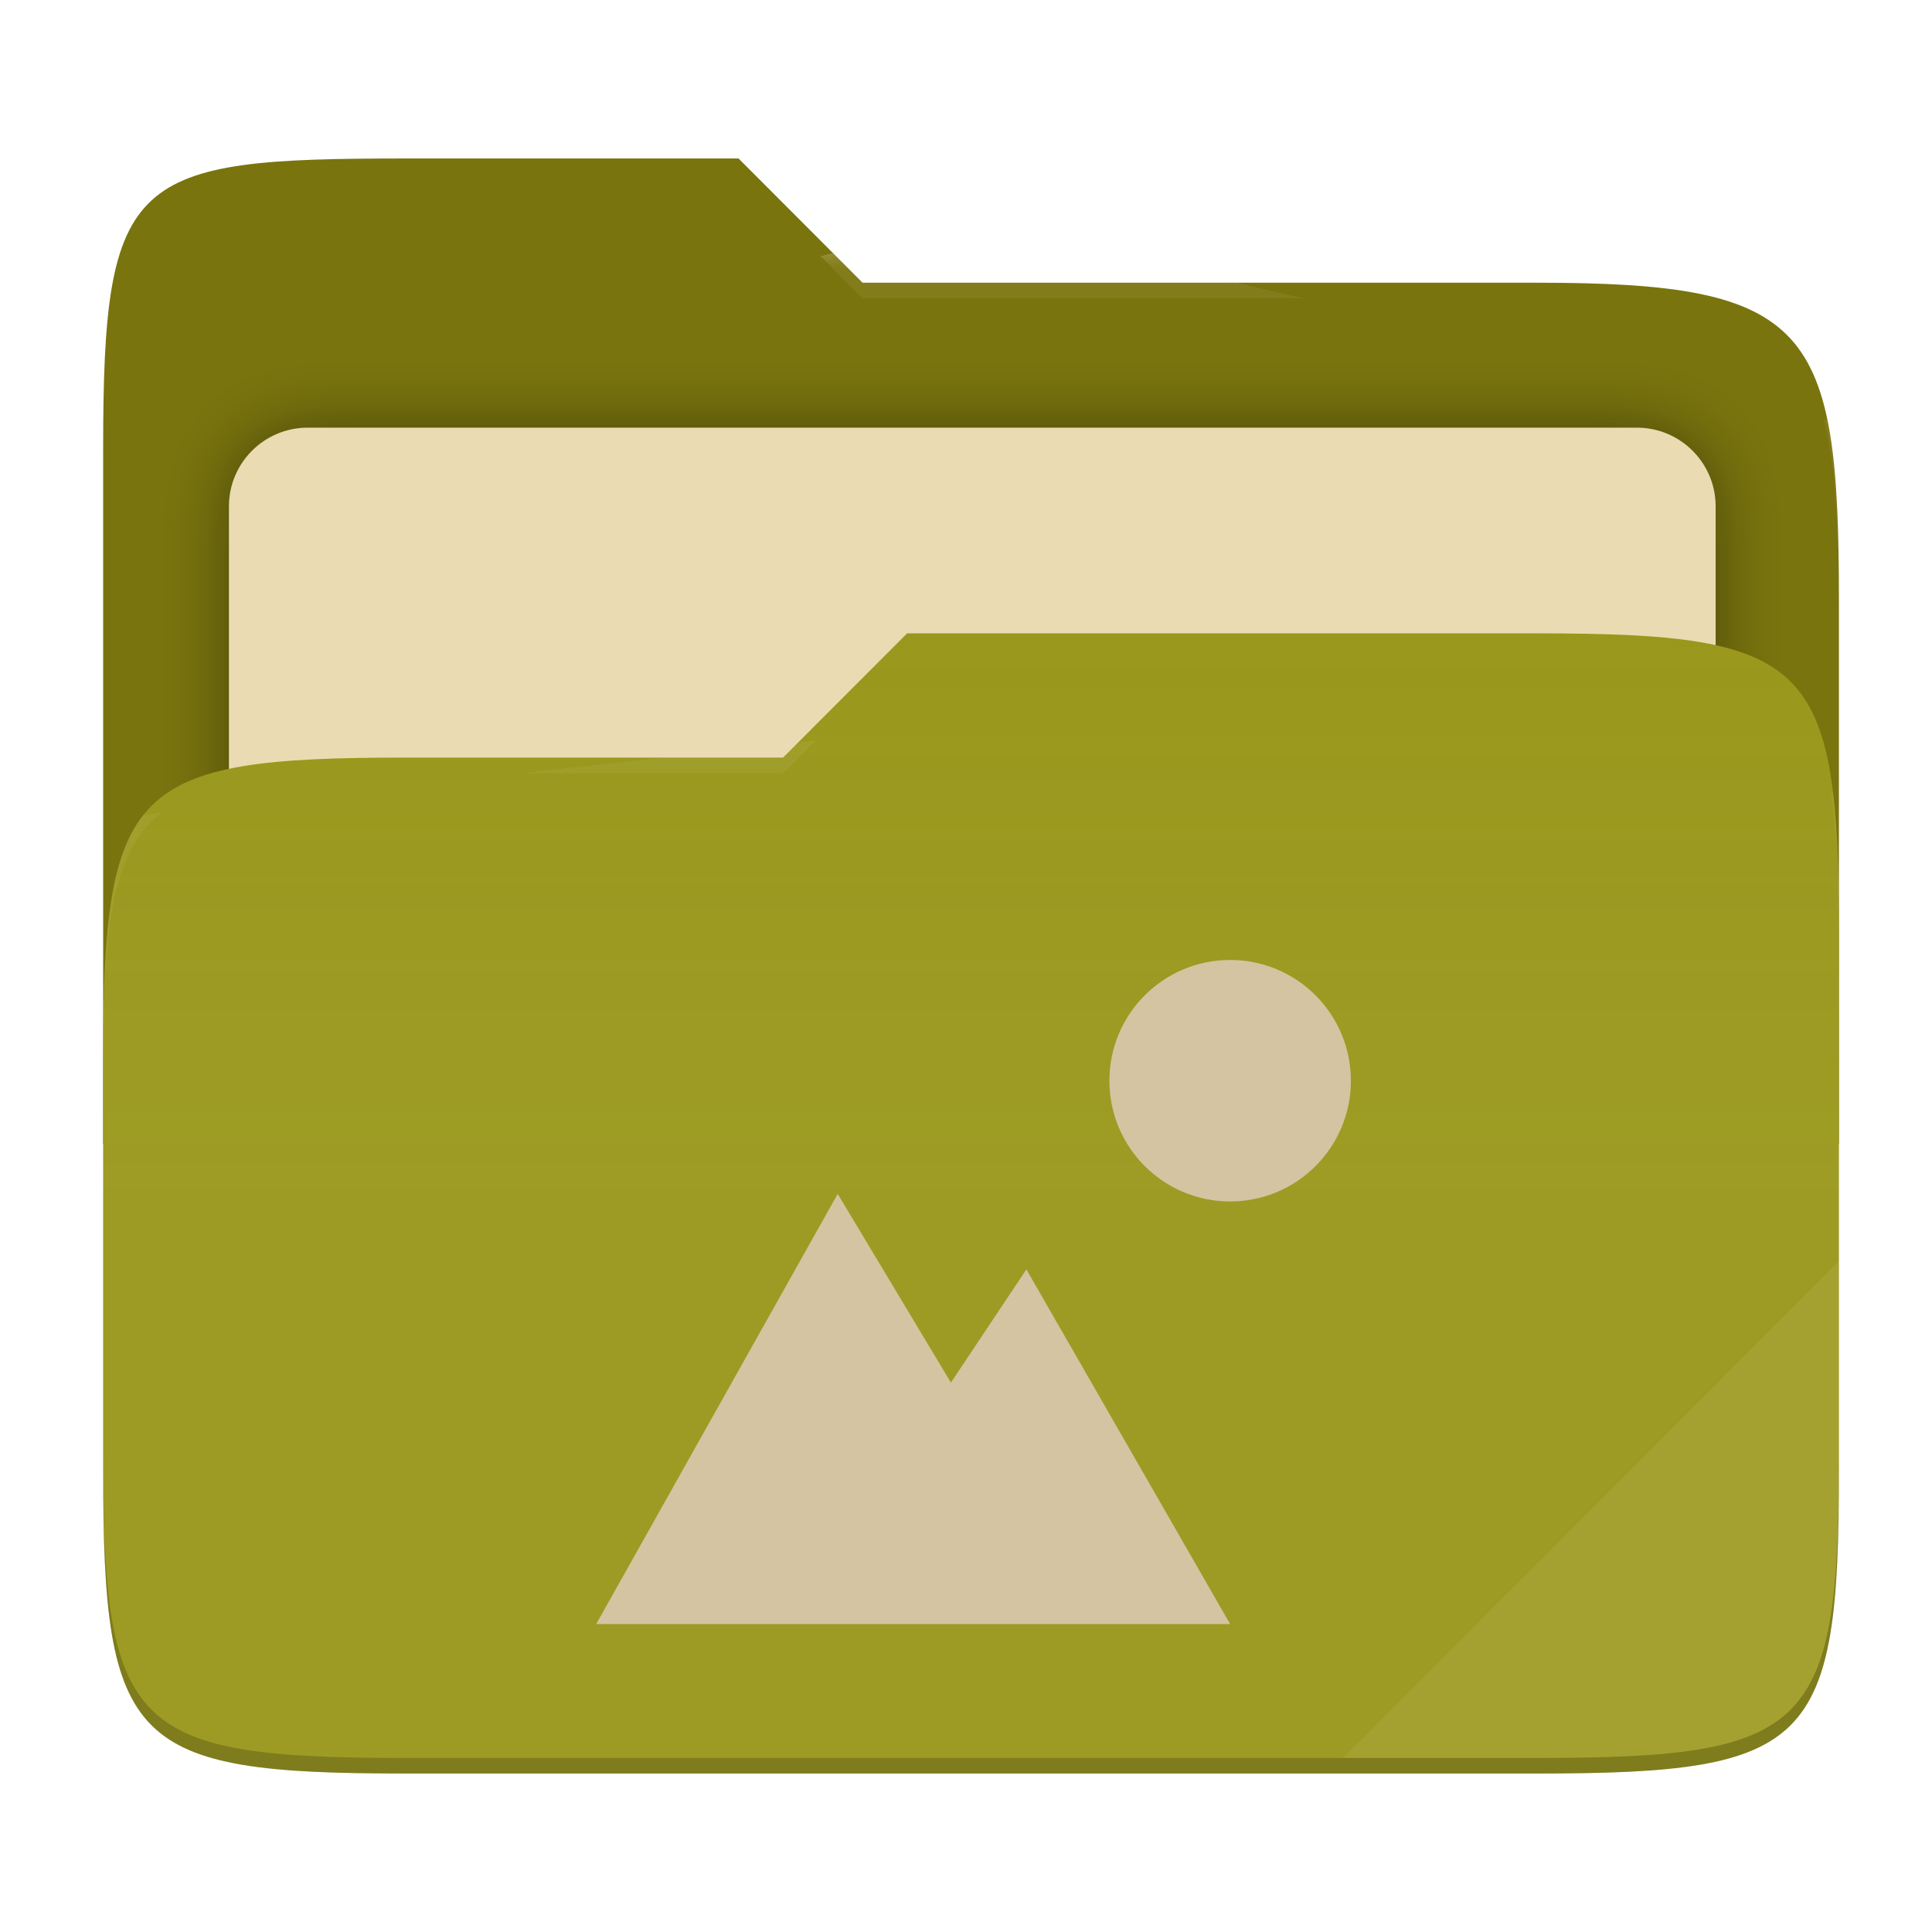
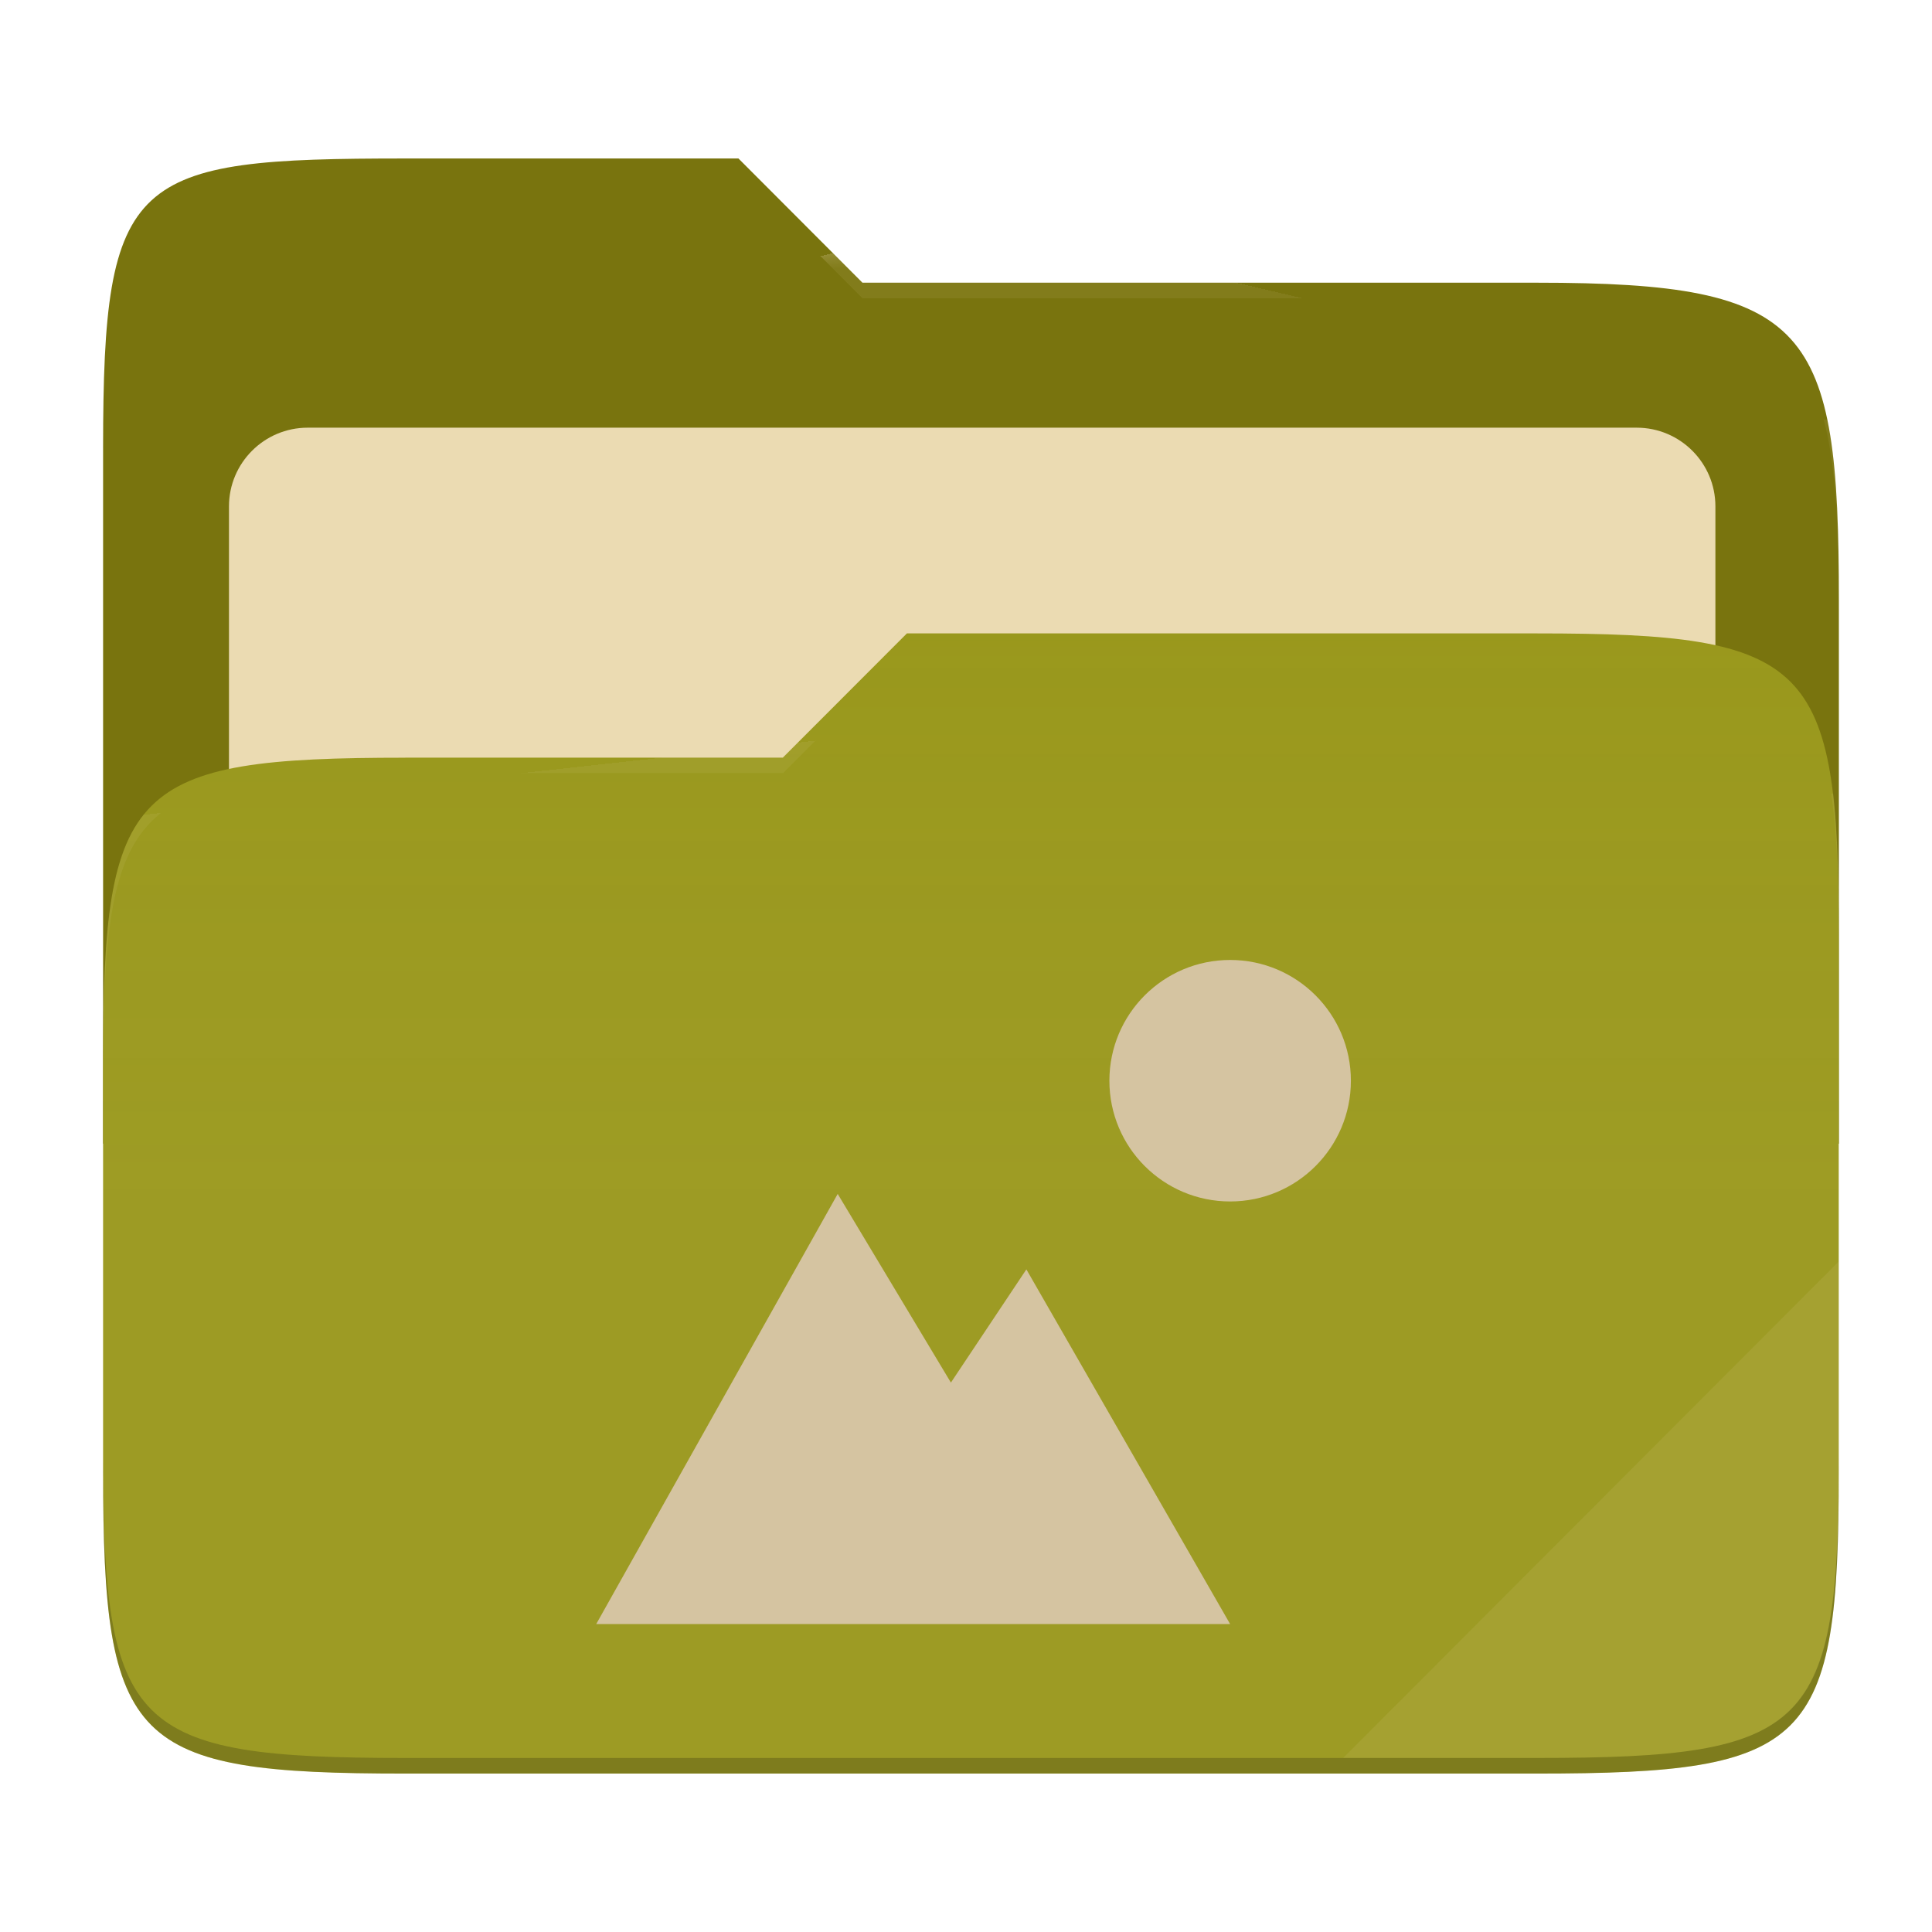
- <svg xmlns="http://www.w3.org/2000/svg" style="isolation:isolate" width="256" height="256" viewBox="0 0 256 256">
-   <g>
-     <path fill="#79740e" d="M 53.705 21 C 17.39 21 13.667 23.055 13.667 59.371 L 13.667 151.538 L 243.667 151.538 L 243.667 79.563 C 243.667 43.247 239.943 37.461 203.628 37.461 L 114.292 37.461 L 97.864 21 L 53.705 21 Z" />
-     <defs>
-       <filter id="T4vAEXGsbCjV1ISEYmsIeiVlFGaR7nny" width="400%" height="400%" x="-200%" y="-200%" color-interpolation-filters="sRGB" filterUnits="objectBoundingBox">
-         <feGaussianBlur in="SourceGraphic" stdDeviation="4.294" />
-         <feOffset dx="0" dy="0" result="pf_100_offsetBlur" />
-         <feFlood flood-opacity=".4" />
-         <feComposite in2="pf_100_offsetBlur" operator="in" result="pf_100_dropShadow" />
-         <feBlend in="SourceGraphic" in2="pf_100_dropShadow" mode="normal" />
-       </filter>
-     </defs>
-     <g filter="url(#T4vAEXGsbCjV1ISEYmsIeiVlFGaR7nny)">
-       <path fill="#ebdbb2" d="M 40.767 56.667 L 216.9 56.667 C 222.658 56.667 227.333 61.342 227.333 67.1 L 227.333 150.567 C 227.333 156.325 222.658 161 216.9 161 L 40.767 161 C 35.008 161 30.333 156.325 30.333 150.567 L 30.333 67.1 C 30.333 61.342 35.008 56.667 40.767 56.667 Z" />
-     </g>
-     <path fill="#98971a" d="M 53.705 100.384 C 17.388 100.384 13.667 104.114 13.667 140.429 L 13.667 194.953 C 13.667 231.269 17.388 235 53.705 235 L 203.628 235 C 239.945 235 243.667 231.269 243.667 194.953 L 243.667 123.969 C 243.667 87.653 239.945 83.922 203.628 83.922 L 120.197 83.922 L 103.759 100.384 L 53.705 100.384 Z" />
-     <linearGradient id="_lgradient_7" x1="0" x2="0" y1=".5" y2="-.5" gradientTransform="matrix(230,0,0,151.078,13.667,83.922)" gradientUnits="userSpaceOnUse">
-       <stop offset="0%" stop-opacity=".07" style="stop-color:#ebdbb2" />
-       <stop offset="67.282%" stop-opacity="0" style="stop-color:#ebdbb2" />
-     </linearGradient>
-     <path fill="url(#_lgradient_7)" d="M 53.705 100.384 C 17.388 100.384 13.667 104.114 13.667 140.429 L 13.667 194.953 C 13.667 231.269 17.388 235 53.705 235 L 203.628 235 C 239.945 235 243.667 231.269 243.667 194.953 L 243.667 123.969 C 243.667 87.653 239.945 83.922 203.628 83.922 L 120.197 83.922 L 103.759 100.384 L 53.705 100.384 Z" />
-     <g opacity=".4">
-       <radialGradient id="_rgradient_14" cx=".5" cy=".5" r=".272" fx=".5" fy=".136" gradientTransform="matrix(230,0,0,60.62,13.667,21)" gradientUnits="userSpaceOnUse">
-         <stop offset="0%" style="stop-color:#ebdbb2" />
-         <stop offset="100%" stop-opacity=".204" style="stop-color:#ebdbb2" />
-       </radialGradient>
-       <path fill="url(#_rgradient_14)" d="M 53.705 21 C 17.39 21 13.667 23.055 13.667 59.371 L 13.667 61.43 C 13.667 25.114 17.39 23.057 53.705 23.057 L 97.864 23.057 L 114.292 39.518 L 203.628 39.518 C 239.943 39.518 243.667 45.304 243.667 81.62 L 243.667 79.563 C 243.667 43.247 239.943 37.461 203.628 37.461 L 114.292 37.461 L 97.864 21 L 53.705 21 Z" />
-     </g>
-     <g opacity=".4">
-       <radialGradient id="_rgradient_15" cx=".5" cy=".5" r=".272" fx=".482" fy=".211" gradientTransform="matrix(230,0,0,58.565,13.667,83.922)" gradientUnits="userSpaceOnUse">
-         <stop offset="0%" style="stop-color:#ebdbb2" />
-         <stop offset="100%" stop-opacity=".204" style="stop-color:#ebdbb2" />
-       </radialGradient>
-       <path fill="url(#_rgradient_15)" d="M 120.197 83.922 L 103.759 100.384 L 53.705 100.384 C 17.39 100.384 13.667 104.112 13.667 140.427 L 13.667 142.487 C 13.667 106.171 17.39 102.441 53.705 102.441 L 103.759 102.441 L 120.197 85.981 L 203.628 85.981 C 239.943 85.981 243.667 89.708 243.667 126.024 L 243.667 123.967 C 243.667 87.651 239.943 83.922 203.628 83.922 L 120.197 83.922 Z" />
-     </g>
-     <g opacity=".1">
-       <path fill="#ebdbb2" d="M 243.667 167.096 L 177.952 232.941 L 203.628 232.941 C 239.943 232.941 243.667 229.214 243.667 192.898 L 243.667 167.096 Z" />
-     </g>
-     <g opacity=".2">
-       <path d="M 13.667 192.898 L 13.667 194.955 C 13.667 231.271 17.39 235 53.705 235 L 203.628 235 C 239.943 235 243.667 231.271 243.667 194.955 L 243.667 192.898 C 243.667 229.214 239.943 232.941 203.628 232.941 L 53.705 232.941 C 17.39 232.941 13.667 229.214 13.667 192.898 Z" />
-     </g>
+ <svg xmlns="http://www.w3.org/2000/svg" width="256" height="256" style="isolation:isolate" version="1.1" viewBox="0 0 256 256">
+   <path d="m53.7 21c-36.32 0-40.04 2.055-40.04 38.37v92.17h230v-71.98c0-36.32-3.724-42.1-40.04-42.1h-89.34l-16.43-16.46h-44.16z" fill="#79740e" />
+   <g filter="url(#T4vAEXGsbCjV1ISEYmsIeiVlFGaR7nny)">
+     <path d="m40.77 56.67h176.1c5.758 0 10.43 4.675 10.43 10.43v83.47c0 5.758-4.675 10.43-10.43 10.43h-176.1c-5.759 0-10.43-4.675-10.43-10.43v-83.47c0-5.758 4.675-10.43 10.43-10.43z" fill="#ebdbb2" />
  </g>
-   <path fill="#d5c4a1" d="M 163 127.2 C 154.163 127.2 147 134.363 147 143.2 C 147 152.037 154.163 159.2 163 159.2 C 171.837 159.2 179 152.037 179 143.2 C 179 134.363 171.837 127.2 163 127.2 L 163 127.2 Z M 111 158.2 L 79 215.2 L 163 215.2 L 136 168.2 L 126 183.2 L 111 158.2 Z" />
+   <path d="m53.7 100.4c-36.32 0-40.04 3.73-40.04 40.04v54.52c0 36.32 3.721 40.05 40.04 40.05h149.9c36.32 0 40.04-3.731 40.04-40.05v-70.98c0-36.32-3.722-40.05-40.04-40.05h-83.43l-16.44 16.46h-50.05z" fill="#98971a" />
+   <linearGradient id="_lgradient_7" x2="0" y1=".5" y2="-.5" gradientTransform="matrix(230 0 0 151.1 13.67 83.92)" gradientUnits="userSpaceOnUse">
+     <stop stop-color="#ebdbb2" stop-opacity=".07" offset="0" />
+     <stop stop-color="#ebdbb2" stop-opacity="0" offset=".673" />
+   </linearGradient>
+   <path d="m53.7 100.4c-36.32 0-40.04 3.73-40.04 40.04v54.52c0 36.32 3.721 40.05 40.04 40.05h149.9c36.32 0 40.04-3.731 40.04-40.05v-70.98c0-36.32-3.722-40.05-40.04-40.05h-83.43l-16.44 16.46h-50.05z" fill="url(#_lgradient_7)" />
+   <g opacity=".4">
+     <radialGradient id="_rgradient_14" cx=".5" cy=".5" r=".272" fy=".136" gradientTransform="matrix(230 0 0 60.62 13.67 21)" gradientUnits="userSpaceOnUse">
+       <stop stop-color="#ebdbb2" offset="0" />
+       <stop stop-color="#ebdbb2" stop-opacity=".204" offset="1" />
+     </radialGradient>
+     <path d="m53.7 21c-36.32 0-40.04 2.055-40.04 38.37v2.059c0-36.32 3.723-38.37 40.04-38.37h44.16l16.43 16.46h89.34c36.32 0 40.04 5.786 40.04 42.1v-2.057c0-36.32-3.724-42.1-40.04-42.1h-89.34l-16.43-16.46h-44.16z" fill="url(#_rgradient_14)" />
+     <radialGradient id="_rgradient_15" cx=".5" cy=".5" r=".272" fx=".482" fy=".211" gradientTransform="matrix(230 0 0 58.56 13.67 83.92)" gradientUnits="userSpaceOnUse">
+       <stop stop-color="#ebdbb2" offset="0" />
+       <stop stop-color="#ebdbb2" stop-opacity=".204" offset="1" />
+     </radialGradient>
+     <path d="m120.2 83.92-16.44 16.46h-50.05c-36.32 0-40.04 3.728-40.04 40.04v2.06c0-36.32 3.723-40.05 40.04-40.05h50.05l16.44-16.46h83.43c36.32 0 40.04 3.727 40.04 40.04v-2.057c0-36.32-3.724-40.04-40.04-40.04h-83.43z" fill="url(#_rgradient_15)" />
+   </g>
+   <g opacity=".1">
+     <path d="m243.7 167.1-65.72 65.84h25.68c36.32 0 40.04-3.727 40.04-40.04v-25.8z" fill="#ebdbb2" />
+   </g>
+   <g opacity=".2">
+     <path d="m13.67 192.9v2.057c0 36.32 3.723 40.04 40.04 40.04h149.9c36.32 0 40.04-3.729 40.04-40.04v-2.057c0 36.32-3.724 40.04-40.04 40.04h-149.9c-36.32 0-40.04-3.727-40.04-40.04z" />
+   </g>
+   <path d="m163 127.2c-8.837 0-16 7.163-16 16s7.163 16 16 16 16-7.163 16-16-7.163-16-16-16zm-52 31-32 57h84l-27-47-10 15-15-25z" fill="#d5c4a1" />
</svg>
